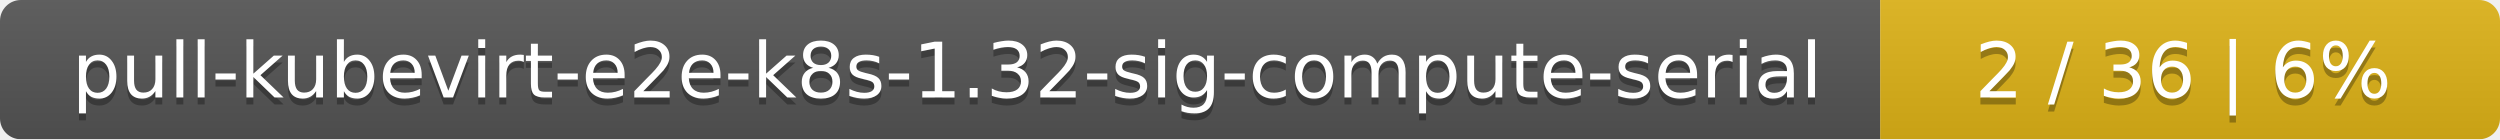
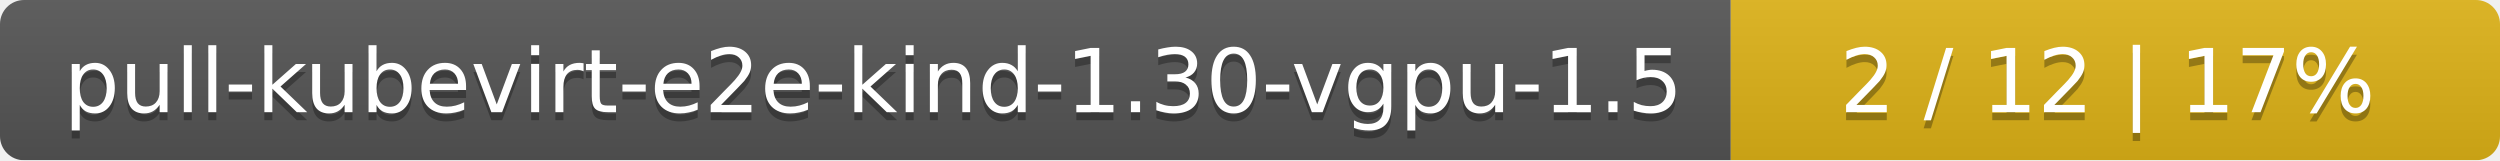
- <svg xmlns="http://www.w3.org/2000/svg" width="359" height="20">
+ <svg xmlns="http://www.w3.org/2000/svg" width="312" height="20">
  <linearGradient id="smooth" x2="0" y2="100%">
    <stop offset="0" stop-color="#bbb" stop-opacity=".1" />
    <stop offset="1" stop-opacity=".1" />
  </linearGradient>
  <mask id="round">
-     <rect width="359" height="20" rx="3" fill="#fff" />
+     <rect width="312" height="20" rx="3" fill="#fff" />
  </mask>
  <g mask="url(#round)">
-     <rect width="270" height="20" fill="#555" />
-     <rect x="270" width="89" height="20" fill="#dfb317" />
-     <rect width="359" height="20" fill="url(#smooth)" />
+     <rect width="216" height="20" fill="#555" />
+     <rect x="216" width="96" height="20" fill="#dfb317" />
+     <rect width="312" height="20" fill="url(#smooth)" />
  </g>
  <g fill="#fff" text-anchor="middle" font-family="DejaVu Sans,Verdana,Geneva,sans-serif" font-size="11">
-     <text x="136" y="15" fill="#010101" fill-opacity=".3">pull-kubevirt-e2e-k8s-1.32-sig-compute-serial</text>
-     <text x="136" y="14">pull-kubevirt-e2e-k8s-1.32-sig-compute-serial</text>
-     <text x="313.5" y="15" fill="#010101" fill-opacity=".3">2 / 36    |    6%</text>
-     <text x="313.5" y="14">2 / 36    |    6%</text>
+     <text x="109" y="15" fill="#010101" fill-opacity=".3">pull-kubevirt-e2e-kind-1.30-vgpu-1.5</text>
+     <text x="109" y="14">pull-kubevirt-e2e-kind-1.30-vgpu-1.5</text>
+     <text x="263" y="15" fill="#010101" fill-opacity=".3">2 / 12    |    17%</text>
+     <text x="263" y="14">2 / 12    |    17%</text>
  </g>
</svg>
